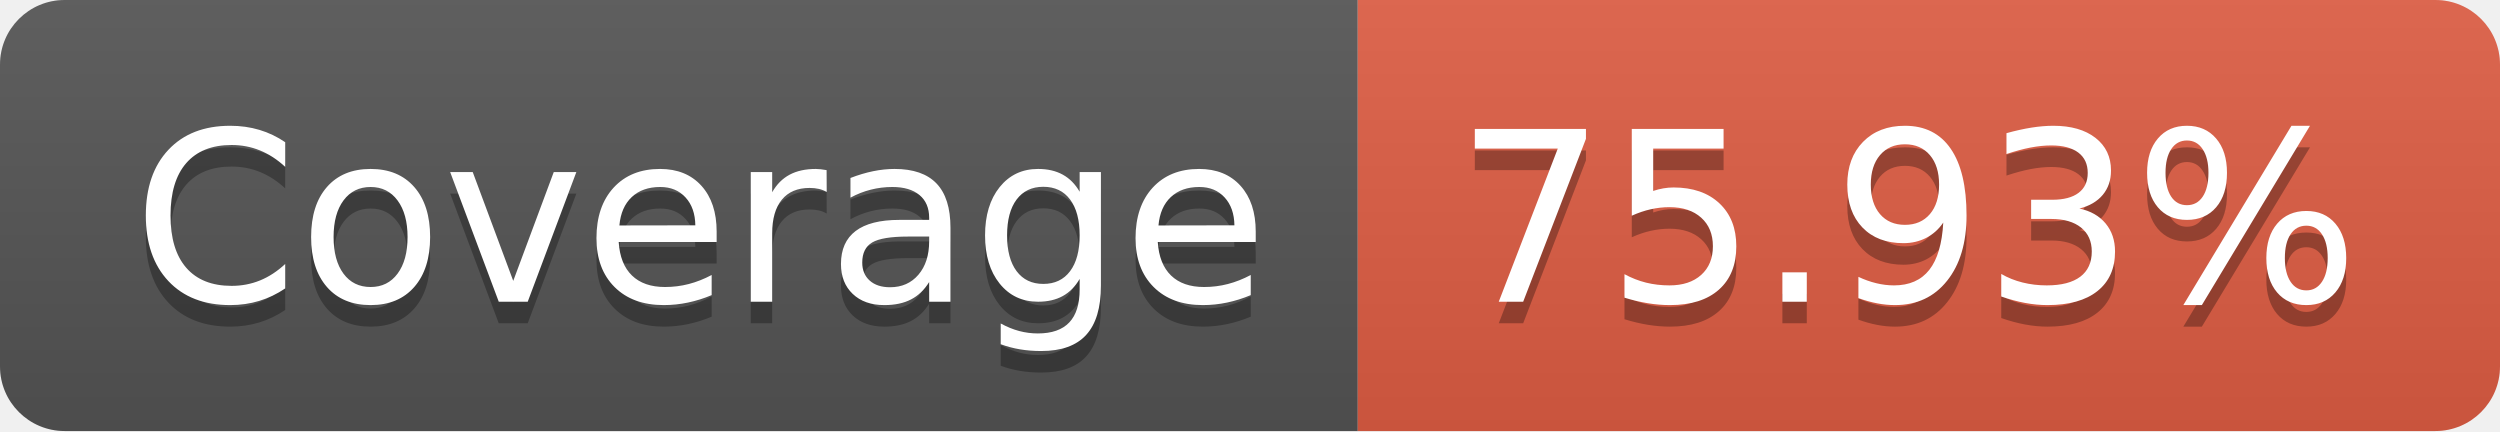
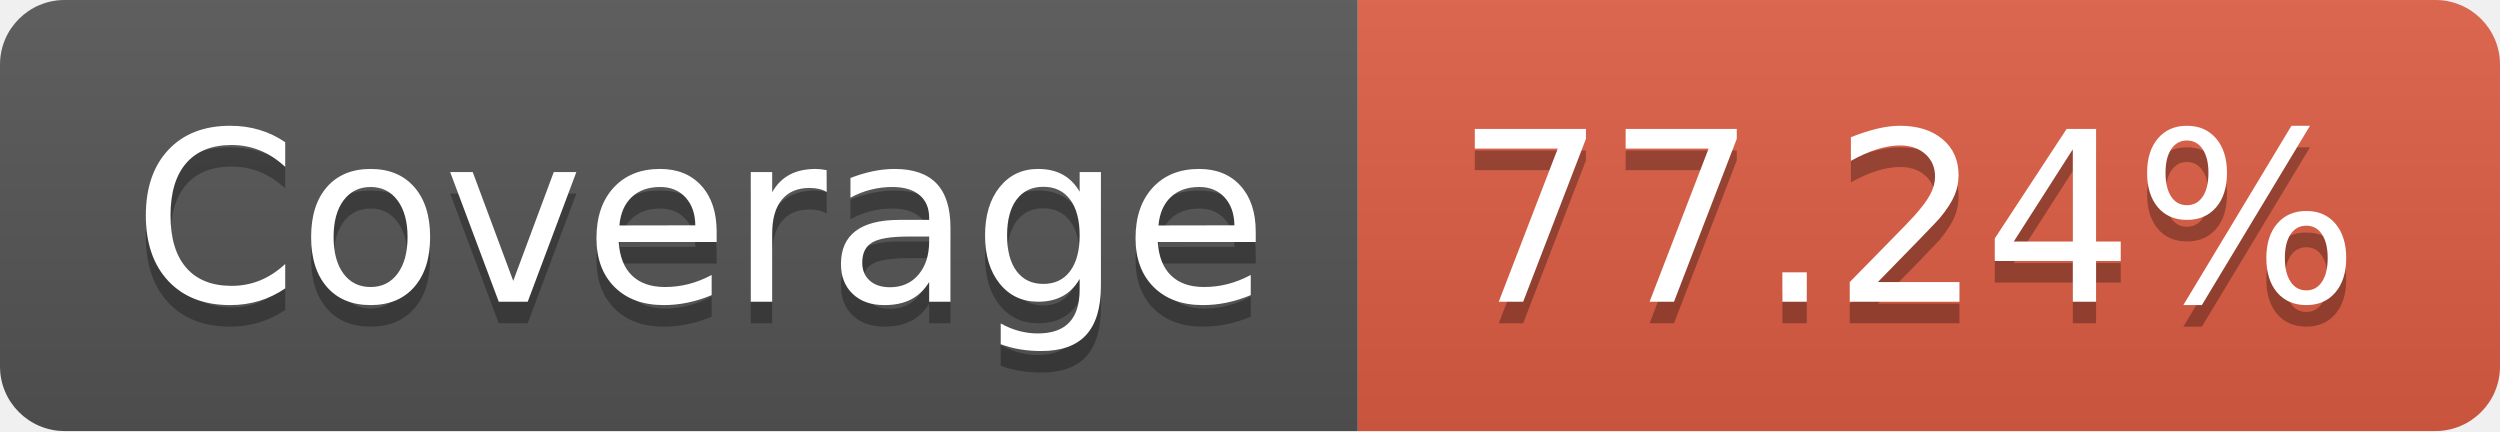
- <svg xmlns="http://www.w3.org/2000/svg" width="116" height="20" role="img" aria-label="Coverage: 75.93%">
+ <svg xmlns="http://www.w3.org/2000/svg" width="116" height="20" role="img" aria-label="Coverage: 77.24%">
  <linearGradient id="s" x2="0" y2="100%">
    <stop offset="0" stop-color="#bbb" stop-opacity=".1" />
    <stop offset="1" stop-opacity=".1" />
  </linearGradient>
  <clipPath id="r">
    <rect width="116" height="20" rx="3" fill="#fff" />
  </clipPath>
  <g clip-path="url(#r)">
    <rect width="63" height="20" fill="#555" />
    <rect x="63" width="53" height="20" fill="#e05d44" />
    <rect width="116" height="20" fill="url(#s)" />
  </g>
  <g fill="#fff" text-anchor="middle" font-family="Verdana,Geneva,DejaVu Sans,sans-serif" text-rendering="geometricPrecision" font-size="110">
    <text aria-hidden="true" x="325" y="150" fill="#010101" fill-opacity=".3" transform="scale(.1)" textLength="530">Coverage</text>
    <text x="325" y="140" transform="scale(.1)" fill="#fff" textLength="530">Coverage</text>
-     <text aria-hidden="true" x="885" y="150" fill="#010101" fill-opacity=".3" transform="scale(.1)" textLength="430">75.93%</text>
-     <text x="885" y="140" transform="scale(.1)" fill="#fff" textLength="430">75.93%</text>
+     <text aria-hidden="true" x="885" y="150" fill="#010101" fill-opacity=".3" transform="scale(.1)" textLength="430">77.24%</text>
+     <text x="885" y="140" transform="scale(.1)" fill="#fff" textLength="430">77.24%</text>
  </g>
</svg>
